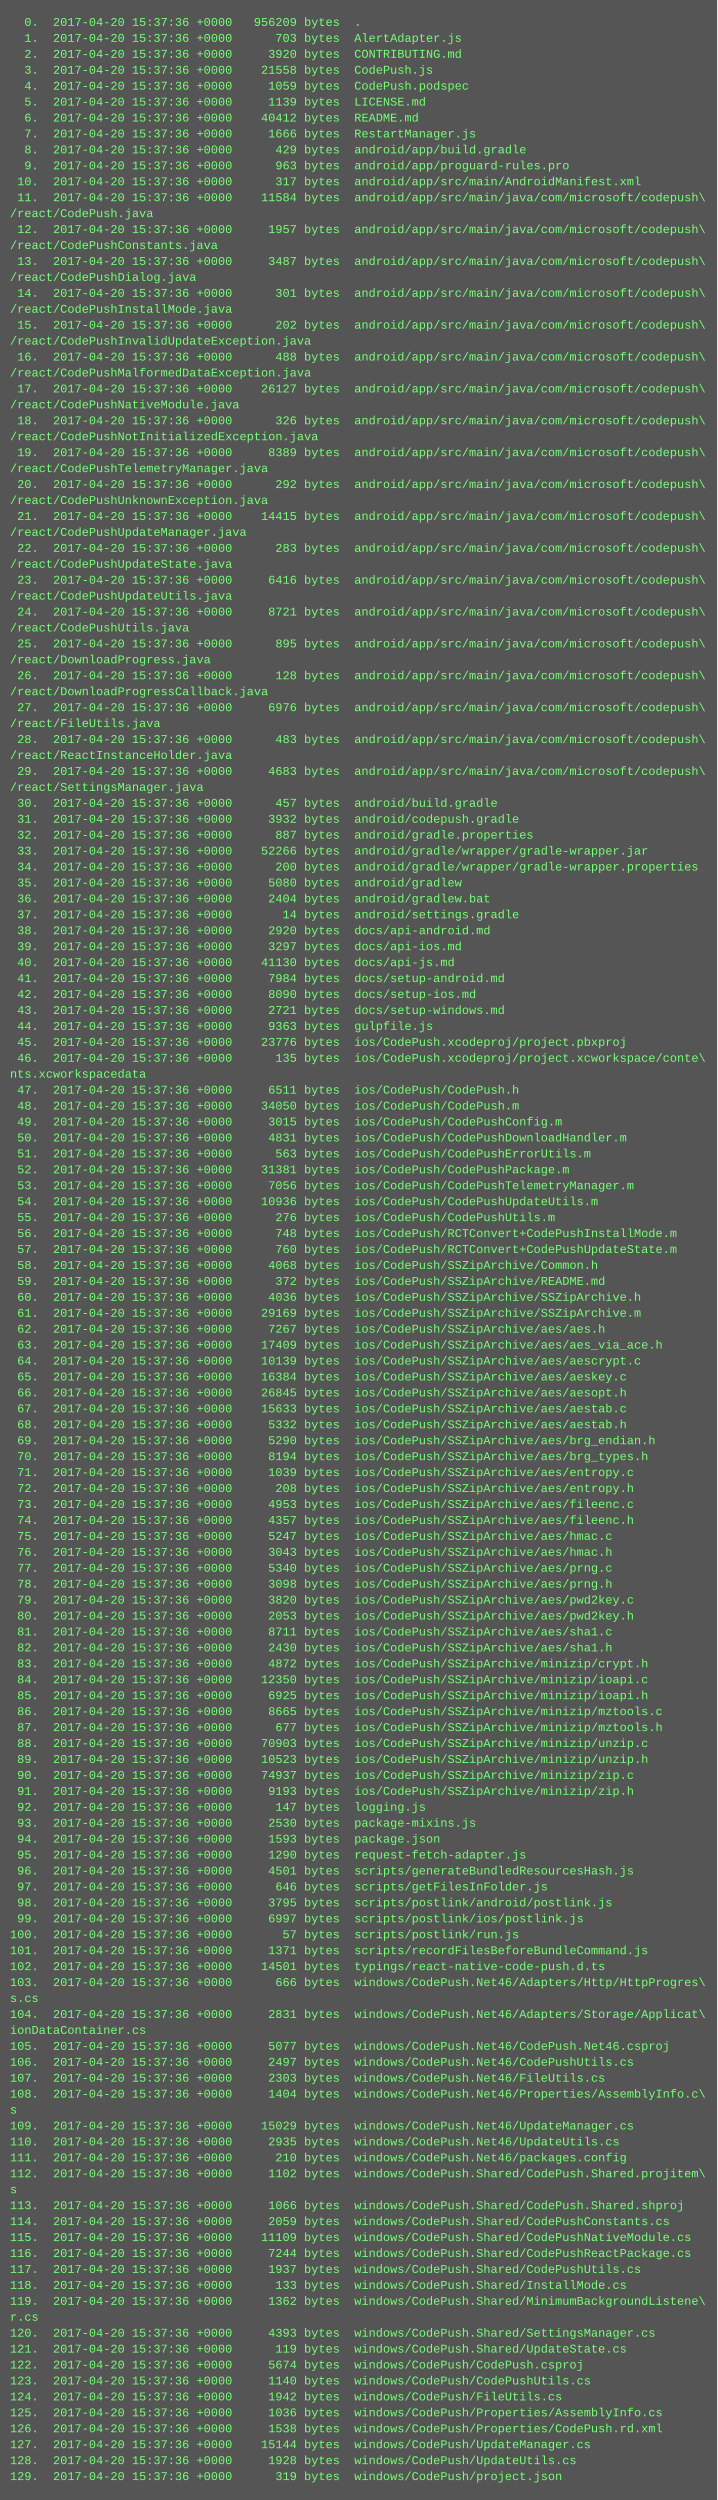
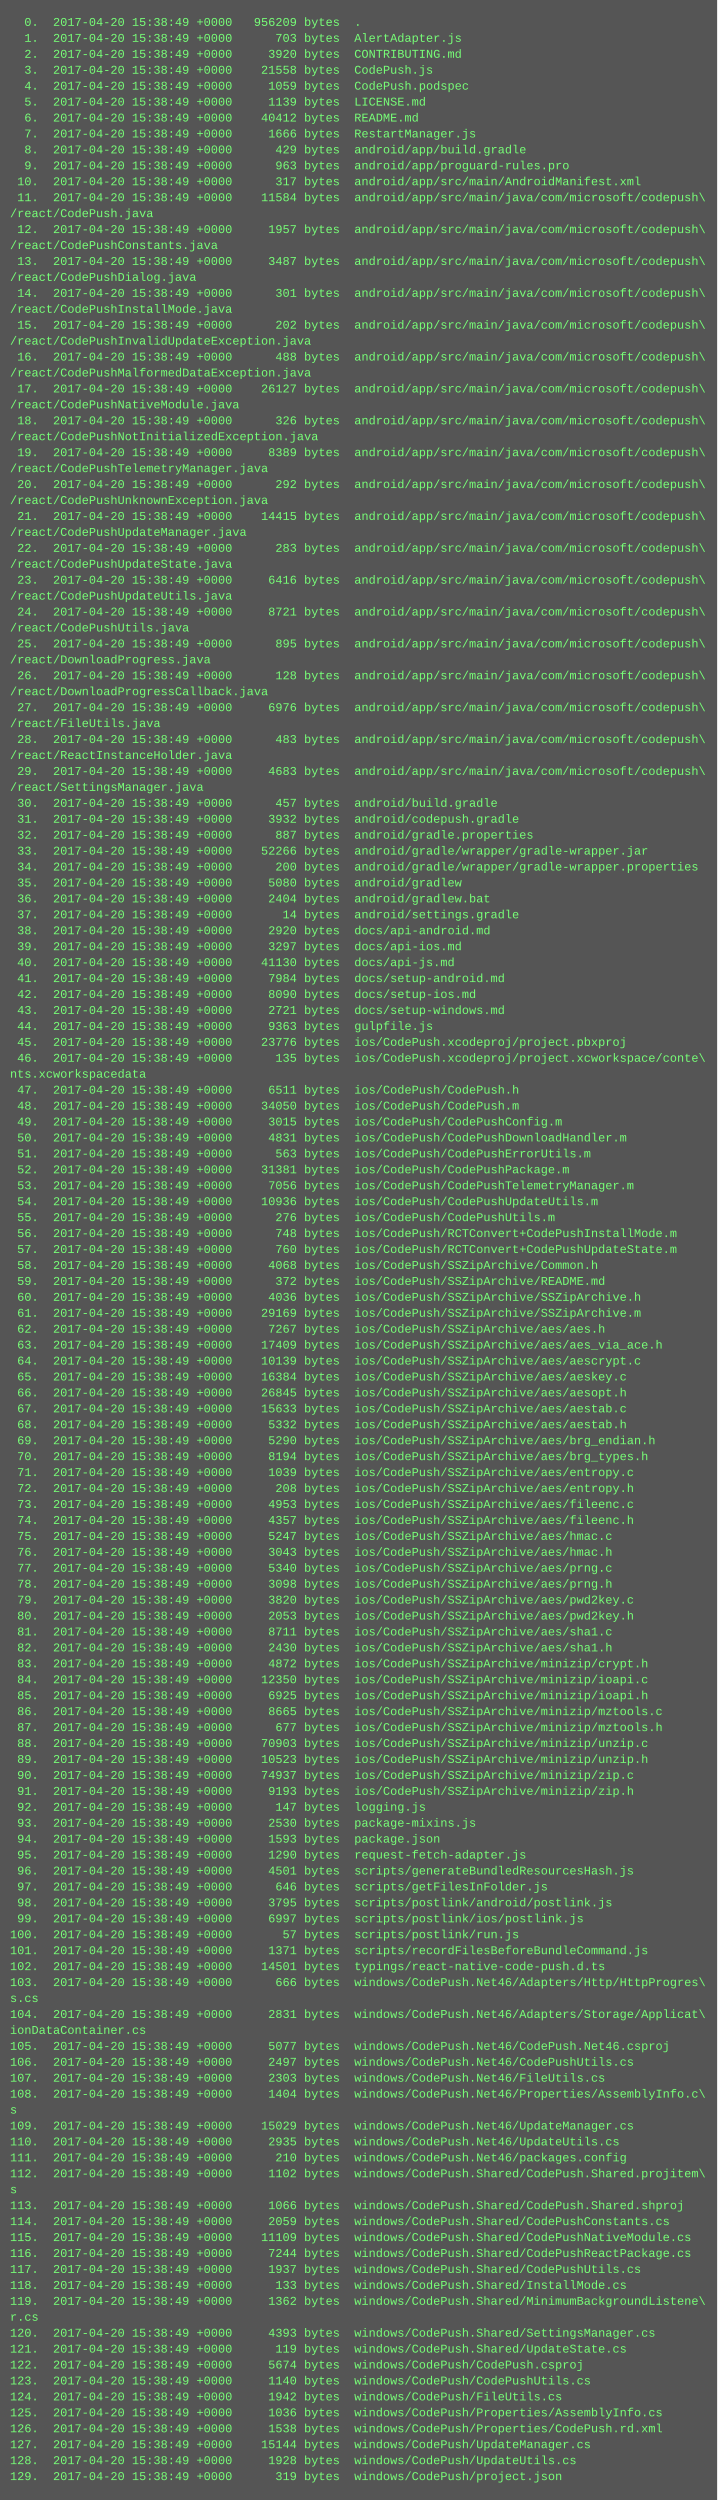
<svg xmlns="http://www.w3.org/2000/svg" height="2510" width="720">
  <rect height="2510" fill="#555" width="720" />
  <text fill="#7f7" font-family="Courier New" font-size="12" xml:space="preserve">
-     <tspan x="10" y="26">  0.  2017-04-20 15:37:36 +0000   956209 bytes  .</tspan>
-     <tspan x="10" y="42">  1.  2017-04-20 15:37:36 +0000      703 bytes  AlertAdapter.js</tspan>
-     <tspan x="10" y="58">  2.  2017-04-20 15:37:36 +0000     3920 bytes  CONTRIBUTING.md</tspan>
-     <tspan x="10" y="74">  3.  2017-04-20 15:37:36 +0000    21558 bytes  CodePush.js</tspan>
-     <tspan x="10" y="90">  4.  2017-04-20 15:37:36 +0000     1059 bytes  CodePush.podspec</tspan>
-     <tspan x="10" y="106">  5.  2017-04-20 15:37:36 +0000     1139 bytes  LICENSE.md</tspan>
-     <tspan x="10" y="122">  6.  2017-04-20 15:37:36 +0000    40412 bytes  README.md</tspan>
-     <tspan x="10" y="138">  7.  2017-04-20 15:37:36 +0000     1666 bytes  RestartManager.js</tspan>
-     <tspan x="10" y="154">  8.  2017-04-20 15:37:36 +0000      429 bytes  android/app/build.gradle</tspan>
-     <tspan x="10" y="170">  9.  2017-04-20 15:37:36 +0000      963 bytes  android/app/proguard-rules.pro</tspan>
-     <tspan x="10" y="186"> 10.  2017-04-20 15:37:36 +0000      317 bytes  android/app/src/main/AndroidManifest.xml</tspan>
-     <tspan x="10" y="202"> 11.  2017-04-20 15:37:36 +0000    11584 bytes  android/app/src/main/java/com/microsoft/codepush\</tspan>
+     <tspan x="10" y="26">  0.  2017-04-20 15:38:49 +0000   956209 bytes  .</tspan>
+     <tspan x="10" y="42">  1.  2017-04-20 15:38:49 +0000      703 bytes  AlertAdapter.js</tspan>
+     <tspan x="10" y="58">  2.  2017-04-20 15:38:49 +0000     3920 bytes  CONTRIBUTING.md</tspan>
+     <tspan x="10" y="74">  3.  2017-04-20 15:38:49 +0000    21558 bytes  CodePush.js</tspan>
+     <tspan x="10" y="90">  4.  2017-04-20 15:38:49 +0000     1059 bytes  CodePush.podspec</tspan>
+     <tspan x="10" y="106">  5.  2017-04-20 15:38:49 +0000     1139 bytes  LICENSE.md</tspan>
+     <tspan x="10" y="122">  6.  2017-04-20 15:38:49 +0000    40412 bytes  README.md</tspan>
+     <tspan x="10" y="138">  7.  2017-04-20 15:38:49 +0000     1666 bytes  RestartManager.js</tspan>
+     <tspan x="10" y="154">  8.  2017-04-20 15:38:49 +0000      429 bytes  android/app/build.gradle</tspan>
+     <tspan x="10" y="170">  9.  2017-04-20 15:38:49 +0000      963 bytes  android/app/proguard-rules.pro</tspan>
+     <tspan x="10" y="186"> 10.  2017-04-20 15:38:49 +0000      317 bytes  android/app/src/main/AndroidManifest.xml</tspan>
+     <tspan x="10" y="202"> 11.  2017-04-20 15:38:49 +0000    11584 bytes  android/app/src/main/java/com/microsoft/codepush\</tspan>
    <tspan x="10" y="218">/react/CodePush.java</tspan>
-     <tspan x="10" y="234"> 12.  2017-04-20 15:37:36 +0000     1957 bytes  android/app/src/main/java/com/microsoft/codepush\</tspan>
+     <tspan x="10" y="234"> 12.  2017-04-20 15:38:49 +0000     1957 bytes  android/app/src/main/java/com/microsoft/codepush\</tspan>
    <tspan x="10" y="250">/react/CodePushConstants.java</tspan>
-     <tspan x="10" y="266"> 13.  2017-04-20 15:37:36 +0000     3487 bytes  android/app/src/main/java/com/microsoft/codepush\</tspan>
+     <tspan x="10" y="266"> 13.  2017-04-20 15:38:49 +0000     3487 bytes  android/app/src/main/java/com/microsoft/codepush\</tspan>
    <tspan x="10" y="282">/react/CodePushDialog.java</tspan>
-     <tspan x="10" y="298"> 14.  2017-04-20 15:37:36 +0000      301 bytes  android/app/src/main/java/com/microsoft/codepush\</tspan>
+     <tspan x="10" y="298"> 14.  2017-04-20 15:38:49 +0000      301 bytes  android/app/src/main/java/com/microsoft/codepush\</tspan>
    <tspan x="10" y="314">/react/CodePushInstallMode.java</tspan>
-     <tspan x="10" y="330"> 15.  2017-04-20 15:37:36 +0000      202 bytes  android/app/src/main/java/com/microsoft/codepush\</tspan>
+     <tspan x="10" y="330"> 15.  2017-04-20 15:38:49 +0000      202 bytes  android/app/src/main/java/com/microsoft/codepush\</tspan>
    <tspan x="10" y="346">/react/CodePushInvalidUpdateException.java</tspan>
-     <tspan x="10" y="362"> 16.  2017-04-20 15:37:36 +0000      488 bytes  android/app/src/main/java/com/microsoft/codepush\</tspan>
+     <tspan x="10" y="362"> 16.  2017-04-20 15:38:49 +0000      488 bytes  android/app/src/main/java/com/microsoft/codepush\</tspan>
    <tspan x="10" y="378">/react/CodePushMalformedDataException.java</tspan>
-     <tspan x="10" y="394"> 17.  2017-04-20 15:37:36 +0000    26127 bytes  android/app/src/main/java/com/microsoft/codepush\</tspan>
+     <tspan x="10" y="394"> 17.  2017-04-20 15:38:49 +0000    26127 bytes  android/app/src/main/java/com/microsoft/codepush\</tspan>
    <tspan x="10" y="410">/react/CodePushNativeModule.java</tspan>
-     <tspan x="10" y="426"> 18.  2017-04-20 15:37:36 +0000      326 bytes  android/app/src/main/java/com/microsoft/codepush\</tspan>
+     <tspan x="10" y="426"> 18.  2017-04-20 15:38:49 +0000      326 bytes  android/app/src/main/java/com/microsoft/codepush\</tspan>
    <tspan x="10" y="442">/react/CodePushNotInitializedException.java</tspan>
-     <tspan x="10" y="458"> 19.  2017-04-20 15:37:36 +0000     8389 bytes  android/app/src/main/java/com/microsoft/codepush\</tspan>
+     <tspan x="10" y="458"> 19.  2017-04-20 15:38:49 +0000     8389 bytes  android/app/src/main/java/com/microsoft/codepush\</tspan>
    <tspan x="10" y="474">/react/CodePushTelemetryManager.java</tspan>
-     <tspan x="10" y="490"> 20.  2017-04-20 15:37:36 +0000      292 bytes  android/app/src/main/java/com/microsoft/codepush\</tspan>
+     <tspan x="10" y="490"> 20.  2017-04-20 15:38:49 +0000      292 bytes  android/app/src/main/java/com/microsoft/codepush\</tspan>
    <tspan x="10" y="506">/react/CodePushUnknownException.java</tspan>
-     <tspan x="10" y="522"> 21.  2017-04-20 15:37:36 +0000    14415 bytes  android/app/src/main/java/com/microsoft/codepush\</tspan>
+     <tspan x="10" y="522"> 21.  2017-04-20 15:38:49 +0000    14415 bytes  android/app/src/main/java/com/microsoft/codepush\</tspan>
    <tspan x="10" y="538">/react/CodePushUpdateManager.java</tspan>
-     <tspan x="10" y="554"> 22.  2017-04-20 15:37:36 +0000      283 bytes  android/app/src/main/java/com/microsoft/codepush\</tspan>
+     <tspan x="10" y="554"> 22.  2017-04-20 15:38:49 +0000      283 bytes  android/app/src/main/java/com/microsoft/codepush\</tspan>
    <tspan x="10" y="570">/react/CodePushUpdateState.java</tspan>
-     <tspan x="10" y="586"> 23.  2017-04-20 15:37:36 +0000     6416 bytes  android/app/src/main/java/com/microsoft/codepush\</tspan>
+     <tspan x="10" y="586"> 23.  2017-04-20 15:38:49 +0000     6416 bytes  android/app/src/main/java/com/microsoft/codepush\</tspan>
    <tspan x="10" y="602">/react/CodePushUpdateUtils.java</tspan>
-     <tspan x="10" y="618"> 24.  2017-04-20 15:37:36 +0000     8721 bytes  android/app/src/main/java/com/microsoft/codepush\</tspan>
+     <tspan x="10" y="618"> 24.  2017-04-20 15:38:49 +0000     8721 bytes  android/app/src/main/java/com/microsoft/codepush\</tspan>
    <tspan x="10" y="634">/react/CodePushUtils.java</tspan>
-     <tspan x="10" y="650"> 25.  2017-04-20 15:37:36 +0000      895 bytes  android/app/src/main/java/com/microsoft/codepush\</tspan>
+     <tspan x="10" y="650"> 25.  2017-04-20 15:38:49 +0000      895 bytes  android/app/src/main/java/com/microsoft/codepush\</tspan>
    <tspan x="10" y="666">/react/DownloadProgress.java</tspan>
-     <tspan x="10" y="682"> 26.  2017-04-20 15:37:36 +0000      128 bytes  android/app/src/main/java/com/microsoft/codepush\</tspan>
+     <tspan x="10" y="682"> 26.  2017-04-20 15:38:49 +0000      128 bytes  android/app/src/main/java/com/microsoft/codepush\</tspan>
    <tspan x="10" y="698">/react/DownloadProgressCallback.java</tspan>
-     <tspan x="10" y="714"> 27.  2017-04-20 15:37:36 +0000     6976 bytes  android/app/src/main/java/com/microsoft/codepush\</tspan>
+     <tspan x="10" y="714"> 27.  2017-04-20 15:38:49 +0000     6976 bytes  android/app/src/main/java/com/microsoft/codepush\</tspan>
    <tspan x="10" y="730">/react/FileUtils.java</tspan>
-     <tspan x="10" y="746"> 28.  2017-04-20 15:37:36 +0000      483 bytes  android/app/src/main/java/com/microsoft/codepush\</tspan>
+     <tspan x="10" y="746"> 28.  2017-04-20 15:38:49 +0000      483 bytes  android/app/src/main/java/com/microsoft/codepush\</tspan>
    <tspan x="10" y="762">/react/ReactInstanceHolder.java</tspan>
-     <tspan x="10" y="778"> 29.  2017-04-20 15:37:36 +0000     4683 bytes  android/app/src/main/java/com/microsoft/codepush\</tspan>
+     <tspan x="10" y="778"> 29.  2017-04-20 15:38:49 +0000     4683 bytes  android/app/src/main/java/com/microsoft/codepush\</tspan>
    <tspan x="10" y="794">/react/SettingsManager.java</tspan>
-     <tspan x="10" y="810"> 30.  2017-04-20 15:37:36 +0000      457 bytes  android/build.gradle</tspan>
-     <tspan x="10" y="826"> 31.  2017-04-20 15:37:36 +0000     3932 bytes  android/codepush.gradle</tspan>
-     <tspan x="10" y="842"> 32.  2017-04-20 15:37:36 +0000      887 bytes  android/gradle.properties</tspan>
-     <tspan x="10" y="858"> 33.  2017-04-20 15:37:36 +0000    52266 bytes  android/gradle/wrapper/gradle-wrapper.jar</tspan>
-     <tspan x="10" y="874"> 34.  2017-04-20 15:37:36 +0000      200 bytes  android/gradle/wrapper/gradle-wrapper.properties</tspan>
-     <tspan x="10" y="890"> 35.  2017-04-20 15:37:36 +0000     5080 bytes  android/gradlew</tspan>
-     <tspan x="10" y="906"> 36.  2017-04-20 15:37:36 +0000     2404 bytes  android/gradlew.bat</tspan>
-     <tspan x="10" y="922"> 37.  2017-04-20 15:37:36 +0000       14 bytes  android/settings.gradle</tspan>
-     <tspan x="10" y="938"> 38.  2017-04-20 15:37:36 +0000     2920 bytes  docs/api-android.md</tspan>
-     <tspan x="10" y="954"> 39.  2017-04-20 15:37:36 +0000     3297 bytes  docs/api-ios.md</tspan>
-     <tspan x="10" y="970"> 40.  2017-04-20 15:37:36 +0000    41130 bytes  docs/api-js.md</tspan>
-     <tspan x="10" y="986"> 41.  2017-04-20 15:37:36 +0000     7984 bytes  docs/setup-android.md</tspan>
-     <tspan x="10" y="1002"> 42.  2017-04-20 15:37:36 +0000     8090 bytes  docs/setup-ios.md</tspan>
-     <tspan x="10" y="1018"> 43.  2017-04-20 15:37:36 +0000     2721 bytes  docs/setup-windows.md</tspan>
-     <tspan x="10" y="1034"> 44.  2017-04-20 15:37:36 +0000     9363 bytes  gulpfile.js</tspan>
-     <tspan x="10" y="1050"> 45.  2017-04-20 15:37:36 +0000    23776 bytes  ios/CodePush.xcodeproj/project.pbxproj</tspan>
-     <tspan x="10" y="1066"> 46.  2017-04-20 15:37:36 +0000      135 bytes  ios/CodePush.xcodeproj/project.xcworkspace/conte\</tspan>
+     <tspan x="10" y="810"> 30.  2017-04-20 15:38:49 +0000      457 bytes  android/build.gradle</tspan>
+     <tspan x="10" y="826"> 31.  2017-04-20 15:38:49 +0000     3932 bytes  android/codepush.gradle</tspan>
+     <tspan x="10" y="842"> 32.  2017-04-20 15:38:49 +0000      887 bytes  android/gradle.properties</tspan>
+     <tspan x="10" y="858"> 33.  2017-04-20 15:38:49 +0000    52266 bytes  android/gradle/wrapper/gradle-wrapper.jar</tspan>
+     <tspan x="10" y="874"> 34.  2017-04-20 15:38:49 +0000      200 bytes  android/gradle/wrapper/gradle-wrapper.properties</tspan>
+     <tspan x="10" y="890"> 35.  2017-04-20 15:38:49 +0000     5080 bytes  android/gradlew</tspan>
+     <tspan x="10" y="906"> 36.  2017-04-20 15:38:49 +0000     2404 bytes  android/gradlew.bat</tspan>
+     <tspan x="10" y="922"> 37.  2017-04-20 15:38:49 +0000       14 bytes  android/settings.gradle</tspan>
+     <tspan x="10" y="938"> 38.  2017-04-20 15:38:49 +0000     2920 bytes  docs/api-android.md</tspan>
+     <tspan x="10" y="954"> 39.  2017-04-20 15:38:49 +0000     3297 bytes  docs/api-ios.md</tspan>
+     <tspan x="10" y="970"> 40.  2017-04-20 15:38:49 +0000    41130 bytes  docs/api-js.md</tspan>
+     <tspan x="10" y="986"> 41.  2017-04-20 15:38:49 +0000     7984 bytes  docs/setup-android.md</tspan>
+     <tspan x="10" y="1002"> 42.  2017-04-20 15:38:49 +0000     8090 bytes  docs/setup-ios.md</tspan>
+     <tspan x="10" y="1018"> 43.  2017-04-20 15:38:49 +0000     2721 bytes  docs/setup-windows.md</tspan>
+     <tspan x="10" y="1034"> 44.  2017-04-20 15:38:49 +0000     9363 bytes  gulpfile.js</tspan>
+     <tspan x="10" y="1050"> 45.  2017-04-20 15:38:49 +0000    23776 bytes  ios/CodePush.xcodeproj/project.pbxproj</tspan>
+     <tspan x="10" y="1066"> 46.  2017-04-20 15:38:49 +0000      135 bytes  ios/CodePush.xcodeproj/project.xcworkspace/conte\</tspan>
    <tspan x="10" y="1082">nts.xcworkspacedata</tspan>
-     <tspan x="10" y="1098"> 47.  2017-04-20 15:37:36 +0000     6511 bytes  ios/CodePush/CodePush.h</tspan>
-     <tspan x="10" y="1114"> 48.  2017-04-20 15:37:36 +0000    34050 bytes  ios/CodePush/CodePush.m</tspan>
-     <tspan x="10" y="1130"> 49.  2017-04-20 15:37:36 +0000     3015 bytes  ios/CodePush/CodePushConfig.m</tspan>
-     <tspan x="10" y="1146"> 50.  2017-04-20 15:37:36 +0000     4831 bytes  ios/CodePush/CodePushDownloadHandler.m</tspan>
-     <tspan x="10" y="1162"> 51.  2017-04-20 15:37:36 +0000      563 bytes  ios/CodePush/CodePushErrorUtils.m</tspan>
-     <tspan x="10" y="1178"> 52.  2017-04-20 15:37:36 +0000    31381 bytes  ios/CodePush/CodePushPackage.m</tspan>
-     <tspan x="10" y="1194"> 53.  2017-04-20 15:37:36 +0000     7056 bytes  ios/CodePush/CodePushTelemetryManager.m</tspan>
-     <tspan x="10" y="1210"> 54.  2017-04-20 15:37:36 +0000    10936 bytes  ios/CodePush/CodePushUpdateUtils.m</tspan>
-     <tspan x="10" y="1226"> 55.  2017-04-20 15:37:36 +0000      276 bytes  ios/CodePush/CodePushUtils.m</tspan>
-     <tspan x="10" y="1242"> 56.  2017-04-20 15:37:36 +0000      748 bytes  ios/CodePush/RCTConvert+CodePushInstallMode.m</tspan>
-     <tspan x="10" y="1258"> 57.  2017-04-20 15:37:36 +0000      760 bytes  ios/CodePush/RCTConvert+CodePushUpdateState.m</tspan>
-     <tspan x="10" y="1274"> 58.  2017-04-20 15:37:36 +0000     4068 bytes  ios/CodePush/SSZipArchive/Common.h</tspan>
-     <tspan x="10" y="1290"> 59.  2017-04-20 15:37:36 +0000      372 bytes  ios/CodePush/SSZipArchive/README.md</tspan>
-     <tspan x="10" y="1306"> 60.  2017-04-20 15:37:36 +0000     4036 bytes  ios/CodePush/SSZipArchive/SSZipArchive.h</tspan>
-     <tspan x="10" y="1322"> 61.  2017-04-20 15:37:36 +0000    29169 bytes  ios/CodePush/SSZipArchive/SSZipArchive.m</tspan>
-     <tspan x="10" y="1338"> 62.  2017-04-20 15:37:36 +0000     7267 bytes  ios/CodePush/SSZipArchive/aes/aes.h</tspan>
-     <tspan x="10" y="1354"> 63.  2017-04-20 15:37:36 +0000    17409 bytes  ios/CodePush/SSZipArchive/aes/aes_via_ace.h</tspan>
-     <tspan x="10" y="1370"> 64.  2017-04-20 15:37:36 +0000    10139 bytes  ios/CodePush/SSZipArchive/aes/aescrypt.c</tspan>
-     <tspan x="10" y="1386"> 65.  2017-04-20 15:37:36 +0000    16384 bytes  ios/CodePush/SSZipArchive/aes/aeskey.c</tspan>
-     <tspan x="10" y="1402"> 66.  2017-04-20 15:37:36 +0000    26845 bytes  ios/CodePush/SSZipArchive/aes/aesopt.h</tspan>
-     <tspan x="10" y="1418"> 67.  2017-04-20 15:37:36 +0000    15633 bytes  ios/CodePush/SSZipArchive/aes/aestab.c</tspan>
-     <tspan x="10" y="1434"> 68.  2017-04-20 15:37:36 +0000     5332 bytes  ios/CodePush/SSZipArchive/aes/aestab.h</tspan>
-     <tspan x="10" y="1450"> 69.  2017-04-20 15:37:36 +0000     5290 bytes  ios/CodePush/SSZipArchive/aes/brg_endian.h</tspan>
-     <tspan x="10" y="1466"> 70.  2017-04-20 15:37:36 +0000     8194 bytes  ios/CodePush/SSZipArchive/aes/brg_types.h</tspan>
-     <tspan x="10" y="1482"> 71.  2017-04-20 15:37:36 +0000     1039 bytes  ios/CodePush/SSZipArchive/aes/entropy.c</tspan>
-     <tspan x="10" y="1498"> 72.  2017-04-20 15:37:36 +0000      208 bytes  ios/CodePush/SSZipArchive/aes/entropy.h</tspan>
-     <tspan x="10" y="1514"> 73.  2017-04-20 15:37:36 +0000     4953 bytes  ios/CodePush/SSZipArchive/aes/fileenc.c</tspan>
-     <tspan x="10" y="1530"> 74.  2017-04-20 15:37:36 +0000     4357 bytes  ios/CodePush/SSZipArchive/aes/fileenc.h</tspan>
-     <tspan x="10" y="1546"> 75.  2017-04-20 15:37:36 +0000     5247 bytes  ios/CodePush/SSZipArchive/aes/hmac.c</tspan>
-     <tspan x="10" y="1562"> 76.  2017-04-20 15:37:36 +0000     3043 bytes  ios/CodePush/SSZipArchive/aes/hmac.h</tspan>
-     <tspan x="10" y="1578"> 77.  2017-04-20 15:37:36 +0000     5340 bytes  ios/CodePush/SSZipArchive/aes/prng.c</tspan>
-     <tspan x="10" y="1594"> 78.  2017-04-20 15:37:36 +0000     3098 bytes  ios/CodePush/SSZipArchive/aes/prng.h</tspan>
-     <tspan x="10" y="1610"> 79.  2017-04-20 15:37:36 +0000     3820 bytes  ios/CodePush/SSZipArchive/aes/pwd2key.c</tspan>
-     <tspan x="10" y="1626"> 80.  2017-04-20 15:37:36 +0000     2053 bytes  ios/CodePush/SSZipArchive/aes/pwd2key.h</tspan>
-     <tspan x="10" y="1642"> 81.  2017-04-20 15:37:36 +0000     8711 bytes  ios/CodePush/SSZipArchive/aes/sha1.c</tspan>
-     <tspan x="10" y="1658"> 82.  2017-04-20 15:37:36 +0000     2430 bytes  ios/CodePush/SSZipArchive/aes/sha1.h</tspan>
-     <tspan x="10" y="1674"> 83.  2017-04-20 15:37:36 +0000     4872 bytes  ios/CodePush/SSZipArchive/minizip/crypt.h</tspan>
-     <tspan x="10" y="1690"> 84.  2017-04-20 15:37:36 +0000    12350 bytes  ios/CodePush/SSZipArchive/minizip/ioapi.c</tspan>
-     <tspan x="10" y="1706"> 85.  2017-04-20 15:37:36 +0000     6925 bytes  ios/CodePush/SSZipArchive/minizip/ioapi.h</tspan>
-     <tspan x="10" y="1722"> 86.  2017-04-20 15:37:36 +0000     8665 bytes  ios/CodePush/SSZipArchive/minizip/mztools.c</tspan>
-     <tspan x="10" y="1738"> 87.  2017-04-20 15:37:36 +0000      677 bytes  ios/CodePush/SSZipArchive/minizip/mztools.h</tspan>
-     <tspan x="10" y="1754"> 88.  2017-04-20 15:37:36 +0000    70903 bytes  ios/CodePush/SSZipArchive/minizip/unzip.c</tspan>
-     <tspan x="10" y="1770"> 89.  2017-04-20 15:37:36 +0000    10523 bytes  ios/CodePush/SSZipArchive/minizip/unzip.h</tspan>
-     <tspan x="10" y="1786"> 90.  2017-04-20 15:37:36 +0000    74937 bytes  ios/CodePush/SSZipArchive/minizip/zip.c</tspan>
-     <tspan x="10" y="1802"> 91.  2017-04-20 15:37:36 +0000     9193 bytes  ios/CodePush/SSZipArchive/minizip/zip.h</tspan>
-     <tspan x="10" y="1818"> 92.  2017-04-20 15:37:36 +0000      147 bytes  logging.js</tspan>
-     <tspan x="10" y="1834"> 93.  2017-04-20 15:37:36 +0000     2530 bytes  package-mixins.js</tspan>
-     <tspan x="10" y="1850"> 94.  2017-04-20 15:37:36 +0000     1593 bytes  package.json</tspan>
-     <tspan x="10" y="1866"> 95.  2017-04-20 15:37:36 +0000     1290 bytes  request-fetch-adapter.js</tspan>
-     <tspan x="10" y="1882"> 96.  2017-04-20 15:37:36 +0000     4501 bytes  scripts/generateBundledResourcesHash.js</tspan>
-     <tspan x="10" y="1898"> 97.  2017-04-20 15:37:36 +0000      646 bytes  scripts/getFilesInFolder.js</tspan>
-     <tspan x="10" y="1914"> 98.  2017-04-20 15:37:36 +0000     3795 bytes  scripts/postlink/android/postlink.js</tspan>
-     <tspan x="10" y="1930"> 99.  2017-04-20 15:37:36 +0000     6997 bytes  scripts/postlink/ios/postlink.js</tspan>
-     <tspan x="10" y="1946">100.  2017-04-20 15:37:36 +0000       57 bytes  scripts/postlink/run.js</tspan>
-     <tspan x="10" y="1962">101.  2017-04-20 15:37:36 +0000     1371 bytes  scripts/recordFilesBeforeBundleCommand.js</tspan>
-     <tspan x="10" y="1978">102.  2017-04-20 15:37:36 +0000    14501 bytes  typings/react-native-code-push.d.ts</tspan>
-     <tspan x="10" y="1994">103.  2017-04-20 15:37:36 +0000      666 bytes  windows/CodePush.Net46/Adapters/Http/HttpProgres\</tspan>
+     <tspan x="10" y="1098"> 47.  2017-04-20 15:38:49 +0000     6511 bytes  ios/CodePush/CodePush.h</tspan>
+     <tspan x="10" y="1114"> 48.  2017-04-20 15:38:49 +0000    34050 bytes  ios/CodePush/CodePush.m</tspan>
+     <tspan x="10" y="1130"> 49.  2017-04-20 15:38:49 +0000     3015 bytes  ios/CodePush/CodePushConfig.m</tspan>
+     <tspan x="10" y="1146"> 50.  2017-04-20 15:38:49 +0000     4831 bytes  ios/CodePush/CodePushDownloadHandler.m</tspan>
+     <tspan x="10" y="1162"> 51.  2017-04-20 15:38:49 +0000      563 bytes  ios/CodePush/CodePushErrorUtils.m</tspan>
+     <tspan x="10" y="1178"> 52.  2017-04-20 15:38:49 +0000    31381 bytes  ios/CodePush/CodePushPackage.m</tspan>
+     <tspan x="10" y="1194"> 53.  2017-04-20 15:38:49 +0000     7056 bytes  ios/CodePush/CodePushTelemetryManager.m</tspan>
+     <tspan x="10" y="1210"> 54.  2017-04-20 15:38:49 +0000    10936 bytes  ios/CodePush/CodePushUpdateUtils.m</tspan>
+     <tspan x="10" y="1226"> 55.  2017-04-20 15:38:49 +0000      276 bytes  ios/CodePush/CodePushUtils.m</tspan>
+     <tspan x="10" y="1242"> 56.  2017-04-20 15:38:49 +0000      748 bytes  ios/CodePush/RCTConvert+CodePushInstallMode.m</tspan>
+     <tspan x="10" y="1258"> 57.  2017-04-20 15:38:49 +0000      760 bytes  ios/CodePush/RCTConvert+CodePushUpdateState.m</tspan>
+     <tspan x="10" y="1274"> 58.  2017-04-20 15:38:49 +0000     4068 bytes  ios/CodePush/SSZipArchive/Common.h</tspan>
+     <tspan x="10" y="1290"> 59.  2017-04-20 15:38:49 +0000      372 bytes  ios/CodePush/SSZipArchive/README.md</tspan>
+     <tspan x="10" y="1306"> 60.  2017-04-20 15:38:49 +0000     4036 bytes  ios/CodePush/SSZipArchive/SSZipArchive.h</tspan>
+     <tspan x="10" y="1322"> 61.  2017-04-20 15:38:49 +0000    29169 bytes  ios/CodePush/SSZipArchive/SSZipArchive.m</tspan>
+     <tspan x="10" y="1338"> 62.  2017-04-20 15:38:49 +0000     7267 bytes  ios/CodePush/SSZipArchive/aes/aes.h</tspan>
+     <tspan x="10" y="1354"> 63.  2017-04-20 15:38:49 +0000    17409 bytes  ios/CodePush/SSZipArchive/aes/aes_via_ace.h</tspan>
+     <tspan x="10" y="1370"> 64.  2017-04-20 15:38:49 +0000    10139 bytes  ios/CodePush/SSZipArchive/aes/aescrypt.c</tspan>
+     <tspan x="10" y="1386"> 65.  2017-04-20 15:38:49 +0000    16384 bytes  ios/CodePush/SSZipArchive/aes/aeskey.c</tspan>
+     <tspan x="10" y="1402"> 66.  2017-04-20 15:38:49 +0000    26845 bytes  ios/CodePush/SSZipArchive/aes/aesopt.h</tspan>
+     <tspan x="10" y="1418"> 67.  2017-04-20 15:38:49 +0000    15633 bytes  ios/CodePush/SSZipArchive/aes/aestab.c</tspan>
+     <tspan x="10" y="1434"> 68.  2017-04-20 15:38:49 +0000     5332 bytes  ios/CodePush/SSZipArchive/aes/aestab.h</tspan>
+     <tspan x="10" y="1450"> 69.  2017-04-20 15:38:49 +0000     5290 bytes  ios/CodePush/SSZipArchive/aes/brg_endian.h</tspan>
+     <tspan x="10" y="1466"> 70.  2017-04-20 15:38:49 +0000     8194 bytes  ios/CodePush/SSZipArchive/aes/brg_types.h</tspan>
+     <tspan x="10" y="1482"> 71.  2017-04-20 15:38:49 +0000     1039 bytes  ios/CodePush/SSZipArchive/aes/entropy.c</tspan>
+     <tspan x="10" y="1498"> 72.  2017-04-20 15:38:49 +0000      208 bytes  ios/CodePush/SSZipArchive/aes/entropy.h</tspan>
+     <tspan x="10" y="1514"> 73.  2017-04-20 15:38:49 +0000     4953 bytes  ios/CodePush/SSZipArchive/aes/fileenc.c</tspan>
+     <tspan x="10" y="1530"> 74.  2017-04-20 15:38:49 +0000     4357 bytes  ios/CodePush/SSZipArchive/aes/fileenc.h</tspan>
+     <tspan x="10" y="1546"> 75.  2017-04-20 15:38:49 +0000     5247 bytes  ios/CodePush/SSZipArchive/aes/hmac.c</tspan>
+     <tspan x="10" y="1562"> 76.  2017-04-20 15:38:49 +0000     3043 bytes  ios/CodePush/SSZipArchive/aes/hmac.h</tspan>
+     <tspan x="10" y="1578"> 77.  2017-04-20 15:38:49 +0000     5340 bytes  ios/CodePush/SSZipArchive/aes/prng.c</tspan>
+     <tspan x="10" y="1594"> 78.  2017-04-20 15:38:49 +0000     3098 bytes  ios/CodePush/SSZipArchive/aes/prng.h</tspan>
+     <tspan x="10" y="1610"> 79.  2017-04-20 15:38:49 +0000     3820 bytes  ios/CodePush/SSZipArchive/aes/pwd2key.c</tspan>
+     <tspan x="10" y="1626"> 80.  2017-04-20 15:38:49 +0000     2053 bytes  ios/CodePush/SSZipArchive/aes/pwd2key.h</tspan>
+     <tspan x="10" y="1642"> 81.  2017-04-20 15:38:49 +0000     8711 bytes  ios/CodePush/SSZipArchive/aes/sha1.c</tspan>
+     <tspan x="10" y="1658"> 82.  2017-04-20 15:38:49 +0000     2430 bytes  ios/CodePush/SSZipArchive/aes/sha1.h</tspan>
+     <tspan x="10" y="1674"> 83.  2017-04-20 15:38:49 +0000     4872 bytes  ios/CodePush/SSZipArchive/minizip/crypt.h</tspan>
+     <tspan x="10" y="1690"> 84.  2017-04-20 15:38:49 +0000    12350 bytes  ios/CodePush/SSZipArchive/minizip/ioapi.c</tspan>
+     <tspan x="10" y="1706"> 85.  2017-04-20 15:38:49 +0000     6925 bytes  ios/CodePush/SSZipArchive/minizip/ioapi.h</tspan>
+     <tspan x="10" y="1722"> 86.  2017-04-20 15:38:49 +0000     8665 bytes  ios/CodePush/SSZipArchive/minizip/mztools.c</tspan>
+     <tspan x="10" y="1738"> 87.  2017-04-20 15:38:49 +0000      677 bytes  ios/CodePush/SSZipArchive/minizip/mztools.h</tspan>
+     <tspan x="10" y="1754"> 88.  2017-04-20 15:38:49 +0000    70903 bytes  ios/CodePush/SSZipArchive/minizip/unzip.c</tspan>
+     <tspan x="10" y="1770"> 89.  2017-04-20 15:38:49 +0000    10523 bytes  ios/CodePush/SSZipArchive/minizip/unzip.h</tspan>
+     <tspan x="10" y="1786"> 90.  2017-04-20 15:38:49 +0000    74937 bytes  ios/CodePush/SSZipArchive/minizip/zip.c</tspan>
+     <tspan x="10" y="1802"> 91.  2017-04-20 15:38:49 +0000     9193 bytes  ios/CodePush/SSZipArchive/minizip/zip.h</tspan>
+     <tspan x="10" y="1818"> 92.  2017-04-20 15:38:49 +0000      147 bytes  logging.js</tspan>
+     <tspan x="10" y="1834"> 93.  2017-04-20 15:38:49 +0000     2530 bytes  package-mixins.js</tspan>
+     <tspan x="10" y="1850"> 94.  2017-04-20 15:38:49 +0000     1593 bytes  package.json</tspan>
+     <tspan x="10" y="1866"> 95.  2017-04-20 15:38:49 +0000     1290 bytes  request-fetch-adapter.js</tspan>
+     <tspan x="10" y="1882"> 96.  2017-04-20 15:38:49 +0000     4501 bytes  scripts/generateBundledResourcesHash.js</tspan>
+     <tspan x="10" y="1898"> 97.  2017-04-20 15:38:49 +0000      646 bytes  scripts/getFilesInFolder.js</tspan>
+     <tspan x="10" y="1914"> 98.  2017-04-20 15:38:49 +0000     3795 bytes  scripts/postlink/android/postlink.js</tspan>
+     <tspan x="10" y="1930"> 99.  2017-04-20 15:38:49 +0000     6997 bytes  scripts/postlink/ios/postlink.js</tspan>
+     <tspan x="10" y="1946">100.  2017-04-20 15:38:49 +0000       57 bytes  scripts/postlink/run.js</tspan>
+     <tspan x="10" y="1962">101.  2017-04-20 15:38:49 +0000     1371 bytes  scripts/recordFilesBeforeBundleCommand.js</tspan>
+     <tspan x="10" y="1978">102.  2017-04-20 15:38:49 +0000    14501 bytes  typings/react-native-code-push.d.ts</tspan>
+     <tspan x="10" y="1994">103.  2017-04-20 15:38:49 +0000      666 bytes  windows/CodePush.Net46/Adapters/Http/HttpProgres\</tspan>
    <tspan x="10" y="2010">s.cs</tspan>
-     <tspan x="10" y="2026">104.  2017-04-20 15:37:36 +0000     2831 bytes  windows/CodePush.Net46/Adapters/Storage/Applicat\</tspan>
+     <tspan x="10" y="2026">104.  2017-04-20 15:38:49 +0000     2831 bytes  windows/CodePush.Net46/Adapters/Storage/Applicat\</tspan>
    <tspan x="10" y="2042">ionDataContainer.cs</tspan>
-     <tspan x="10" y="2058">105.  2017-04-20 15:37:36 +0000     5077 bytes  windows/CodePush.Net46/CodePush.Net46.csproj</tspan>
-     <tspan x="10" y="2074">106.  2017-04-20 15:37:36 +0000     2497 bytes  windows/CodePush.Net46/CodePushUtils.cs</tspan>
-     <tspan x="10" y="2090">107.  2017-04-20 15:37:36 +0000     2303 bytes  windows/CodePush.Net46/FileUtils.cs</tspan>
-     <tspan x="10" y="2106">108.  2017-04-20 15:37:36 +0000     1404 bytes  windows/CodePush.Net46/Properties/AssemblyInfo.c\</tspan>
+     <tspan x="10" y="2058">105.  2017-04-20 15:38:49 +0000     5077 bytes  windows/CodePush.Net46/CodePush.Net46.csproj</tspan>
+     <tspan x="10" y="2074">106.  2017-04-20 15:38:49 +0000     2497 bytes  windows/CodePush.Net46/CodePushUtils.cs</tspan>
+     <tspan x="10" y="2090">107.  2017-04-20 15:38:49 +0000     2303 bytes  windows/CodePush.Net46/FileUtils.cs</tspan>
+     <tspan x="10" y="2106">108.  2017-04-20 15:38:49 +0000     1404 bytes  windows/CodePush.Net46/Properties/AssemblyInfo.c\</tspan>
    <tspan x="10" y="2122">s</tspan>
-     <tspan x="10" y="2138">109.  2017-04-20 15:37:36 +0000    15029 bytes  windows/CodePush.Net46/UpdateManager.cs</tspan>
-     <tspan x="10" y="2154">110.  2017-04-20 15:37:36 +0000     2935 bytes  windows/CodePush.Net46/UpdateUtils.cs</tspan>
-     <tspan x="10" y="2170">111.  2017-04-20 15:37:36 +0000      210 bytes  windows/CodePush.Net46/packages.config</tspan>
-     <tspan x="10" y="2186">112.  2017-04-20 15:37:36 +0000     1102 bytes  windows/CodePush.Shared/CodePush.Shared.projitem\</tspan>
+     <tspan x="10" y="2138">109.  2017-04-20 15:38:49 +0000    15029 bytes  windows/CodePush.Net46/UpdateManager.cs</tspan>
+     <tspan x="10" y="2154">110.  2017-04-20 15:38:49 +0000     2935 bytes  windows/CodePush.Net46/UpdateUtils.cs</tspan>
+     <tspan x="10" y="2170">111.  2017-04-20 15:38:49 +0000      210 bytes  windows/CodePush.Net46/packages.config</tspan>
+     <tspan x="10" y="2186">112.  2017-04-20 15:38:49 +0000     1102 bytes  windows/CodePush.Shared/CodePush.Shared.projitem\</tspan>
    <tspan x="10" y="2202">s</tspan>
-     <tspan x="10" y="2218">113.  2017-04-20 15:37:36 +0000     1066 bytes  windows/CodePush.Shared/CodePush.Shared.shproj</tspan>
-     <tspan x="10" y="2234">114.  2017-04-20 15:37:36 +0000     2059 bytes  windows/CodePush.Shared/CodePushConstants.cs</tspan>
-     <tspan x="10" y="2250">115.  2017-04-20 15:37:36 +0000    11109 bytes  windows/CodePush.Shared/CodePushNativeModule.cs</tspan>
-     <tspan x="10" y="2266">116.  2017-04-20 15:37:36 +0000     7244 bytes  windows/CodePush.Shared/CodePushReactPackage.cs</tspan>
-     <tspan x="10" y="2282">117.  2017-04-20 15:37:36 +0000     1937 bytes  windows/CodePush.Shared/CodePushUtils.cs</tspan>
-     <tspan x="10" y="2298">118.  2017-04-20 15:37:36 +0000      133 bytes  windows/CodePush.Shared/InstallMode.cs</tspan>
-     <tspan x="10" y="2314">119.  2017-04-20 15:37:36 +0000     1362 bytes  windows/CodePush.Shared/MinimumBackgroundListene\</tspan>
+     <tspan x="10" y="2218">113.  2017-04-20 15:38:49 +0000     1066 bytes  windows/CodePush.Shared/CodePush.Shared.shproj</tspan>
+     <tspan x="10" y="2234">114.  2017-04-20 15:38:49 +0000     2059 bytes  windows/CodePush.Shared/CodePushConstants.cs</tspan>
+     <tspan x="10" y="2250">115.  2017-04-20 15:38:49 +0000    11109 bytes  windows/CodePush.Shared/CodePushNativeModule.cs</tspan>
+     <tspan x="10" y="2266">116.  2017-04-20 15:38:49 +0000     7244 bytes  windows/CodePush.Shared/CodePushReactPackage.cs</tspan>
+     <tspan x="10" y="2282">117.  2017-04-20 15:38:49 +0000     1937 bytes  windows/CodePush.Shared/CodePushUtils.cs</tspan>
+     <tspan x="10" y="2298">118.  2017-04-20 15:38:49 +0000      133 bytes  windows/CodePush.Shared/InstallMode.cs</tspan>
+     <tspan x="10" y="2314">119.  2017-04-20 15:38:49 +0000     1362 bytes  windows/CodePush.Shared/MinimumBackgroundListene\</tspan>
    <tspan x="10" y="2330">r.cs</tspan>
-     <tspan x="10" y="2346">120.  2017-04-20 15:37:36 +0000     4393 bytes  windows/CodePush.Shared/SettingsManager.cs</tspan>
-     <tspan x="10" y="2362">121.  2017-04-20 15:37:36 +0000      119 bytes  windows/CodePush.Shared/UpdateState.cs</tspan>
-     <tspan x="10" y="2378">122.  2017-04-20 15:37:36 +0000     5674 bytes  windows/CodePush/CodePush.csproj</tspan>
-     <tspan x="10" y="2394">123.  2017-04-20 15:37:36 +0000     1140 bytes  windows/CodePush/CodePushUtils.cs</tspan>
-     <tspan x="10" y="2410">124.  2017-04-20 15:37:36 +0000     1942 bytes  windows/CodePush/FileUtils.cs</tspan>
-     <tspan x="10" y="2426">125.  2017-04-20 15:37:36 +0000     1036 bytes  windows/CodePush/Properties/AssemblyInfo.cs</tspan>
-     <tspan x="10" y="2442">126.  2017-04-20 15:37:36 +0000     1538 bytes  windows/CodePush/Properties/CodePush.rd.xml</tspan>
-     <tspan x="10" y="2458">127.  2017-04-20 15:37:36 +0000    15144 bytes  windows/CodePush/UpdateManager.cs</tspan>
-     <tspan x="10" y="2474">128.  2017-04-20 15:37:36 +0000     1928 bytes  windows/CodePush/UpdateUtils.cs</tspan>
-     <tspan x="10" y="2490">129.  2017-04-20 15:37:36 +0000      319 bytes  windows/CodePush/project.json</tspan>
+     <tspan x="10" y="2346">120.  2017-04-20 15:38:49 +0000     4393 bytes  windows/CodePush.Shared/SettingsManager.cs</tspan>
+     <tspan x="10" y="2362">121.  2017-04-20 15:38:49 +0000      119 bytes  windows/CodePush.Shared/UpdateState.cs</tspan>
+     <tspan x="10" y="2378">122.  2017-04-20 15:38:49 +0000     5674 bytes  windows/CodePush/CodePush.csproj</tspan>
+     <tspan x="10" y="2394">123.  2017-04-20 15:38:49 +0000     1140 bytes  windows/CodePush/CodePushUtils.cs</tspan>
+     <tspan x="10" y="2410">124.  2017-04-20 15:38:49 +0000     1942 bytes  windows/CodePush/FileUtils.cs</tspan>
+     <tspan x="10" y="2426">125.  2017-04-20 15:38:49 +0000     1036 bytes  windows/CodePush/Properties/AssemblyInfo.cs</tspan>
+     <tspan x="10" y="2442">126.  2017-04-20 15:38:49 +0000     1538 bytes  windows/CodePush/Properties/CodePush.rd.xml</tspan>
+     <tspan x="10" y="2458">127.  2017-04-20 15:38:49 +0000    15144 bytes  windows/CodePush/UpdateManager.cs</tspan>
+     <tspan x="10" y="2474">128.  2017-04-20 15:38:49 +0000     1928 bytes  windows/CodePush/UpdateUtils.cs</tspan>
+     <tspan x="10" y="2490">129.  2017-04-20 15:38:49 +0000      319 bytes  windows/CodePush/project.json</tspan>
  </text>
</svg>
